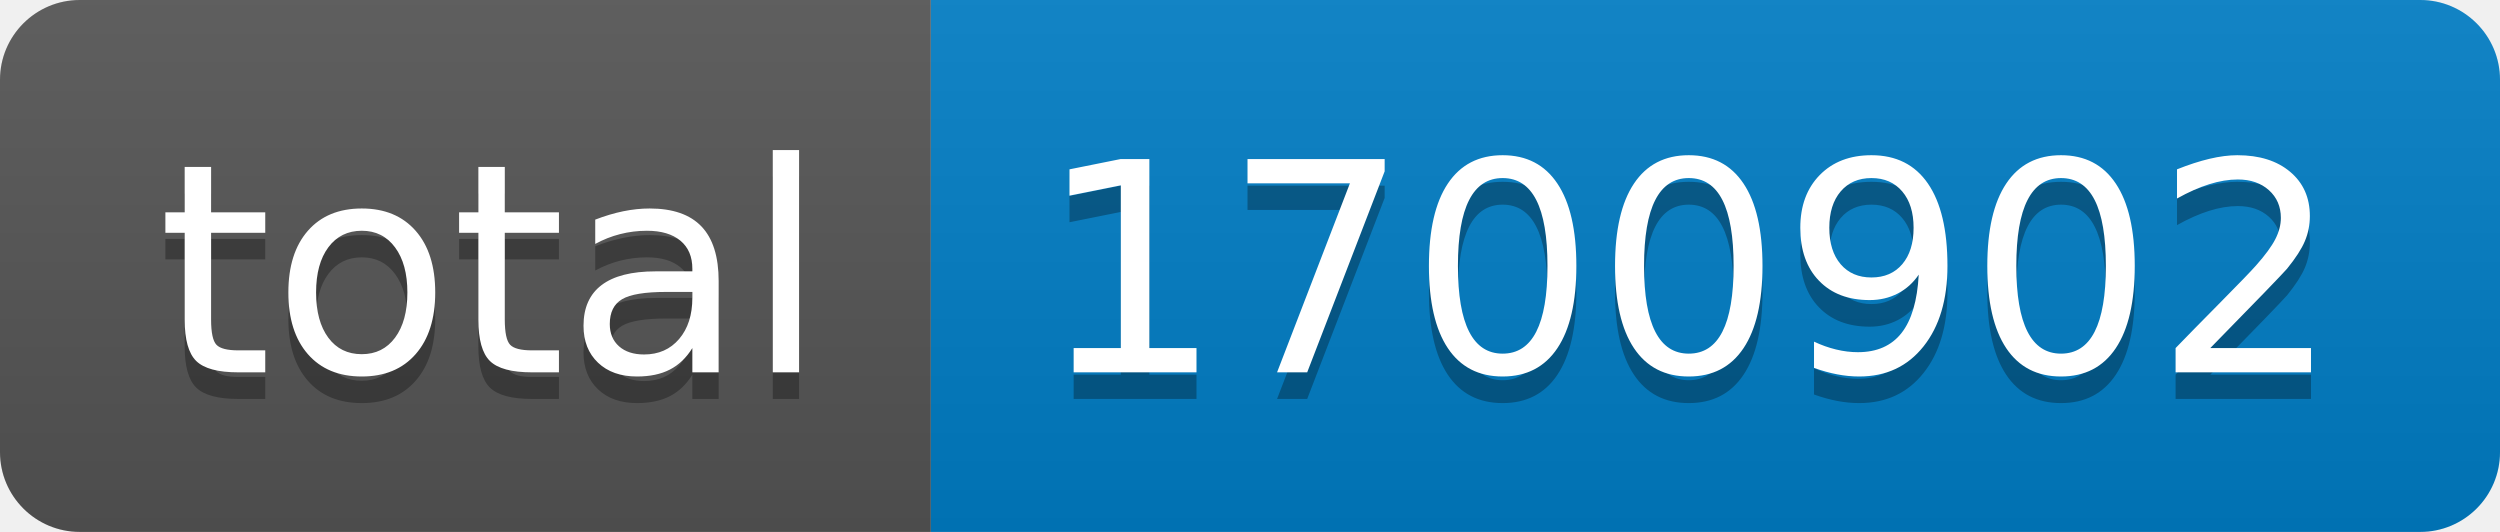
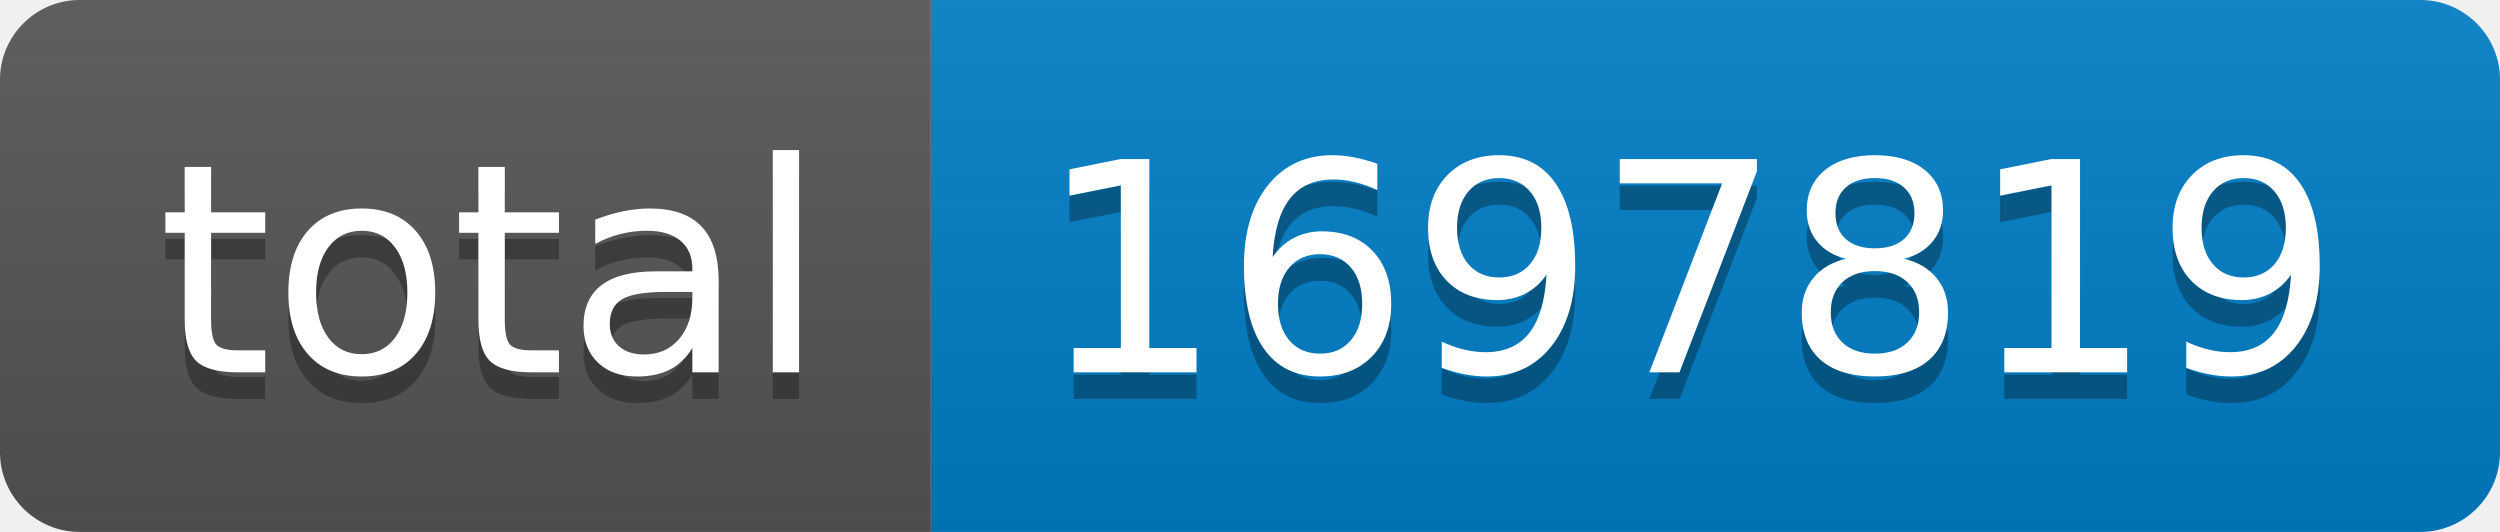
- <svg xmlns="http://www.w3.org/2000/svg" width="94" height="20" role="img" aria-label="total: 1700902">
+ <svg xmlns="http://www.w3.org/2000/svg" width="94" height="20" role="img" aria-label="total: 1697819">
  <linearGradient id="s" x2="0" y2="100%">
    <stop offset="0" stop-color="#bbb" stop-opacity=".1" />
    <stop offset="1" stop-opacity=".1" />
  </linearGradient>
  <clipPath id="r">
    <rect width="94" height="20" rx="3" fill="#fff" />
  </clipPath>
  <g clip-path="url(#r)">
    <rect width="35" height="20" fill="#555" />
    <rect x="35" width="59" height="20" fill="#007ec6" />
    <rect width="94" height="20" fill="url(#s)" />
  </g>
  <g fill="#fff" text-anchor="middle" font-family="Verdana,Geneva,DejaVu Sans,sans-serif" text-rendering="geometricPrecision" font-size="110">
    <text aria-hidden="true" x="185" y="150" fill="#010101" fill-opacity=".3" transform="scale(.1)" textLength="250">total</text>
    <text x="185" y="140" transform="scale(.1)" fill="#fff" textLength="250">total</text>
-     <text aria-hidden="true" x="635" y="150" fill="#010101" fill-opacity=".3" transform="scale(.1)" textLength="490">1700902</text>
-     <text x="635" y="140" transform="scale(.1)" fill="#fff" textLength="490">1700902</text>
+     <text aria-hidden="true" x="635" y="150" fill="#010101" fill-opacity=".3" transform="scale(.1)" textLength="490">1697819</text>
+     <text x="635" y="140" transform="scale(.1)" fill="#fff" textLength="490">1697819</text>
  </g>
</svg>
